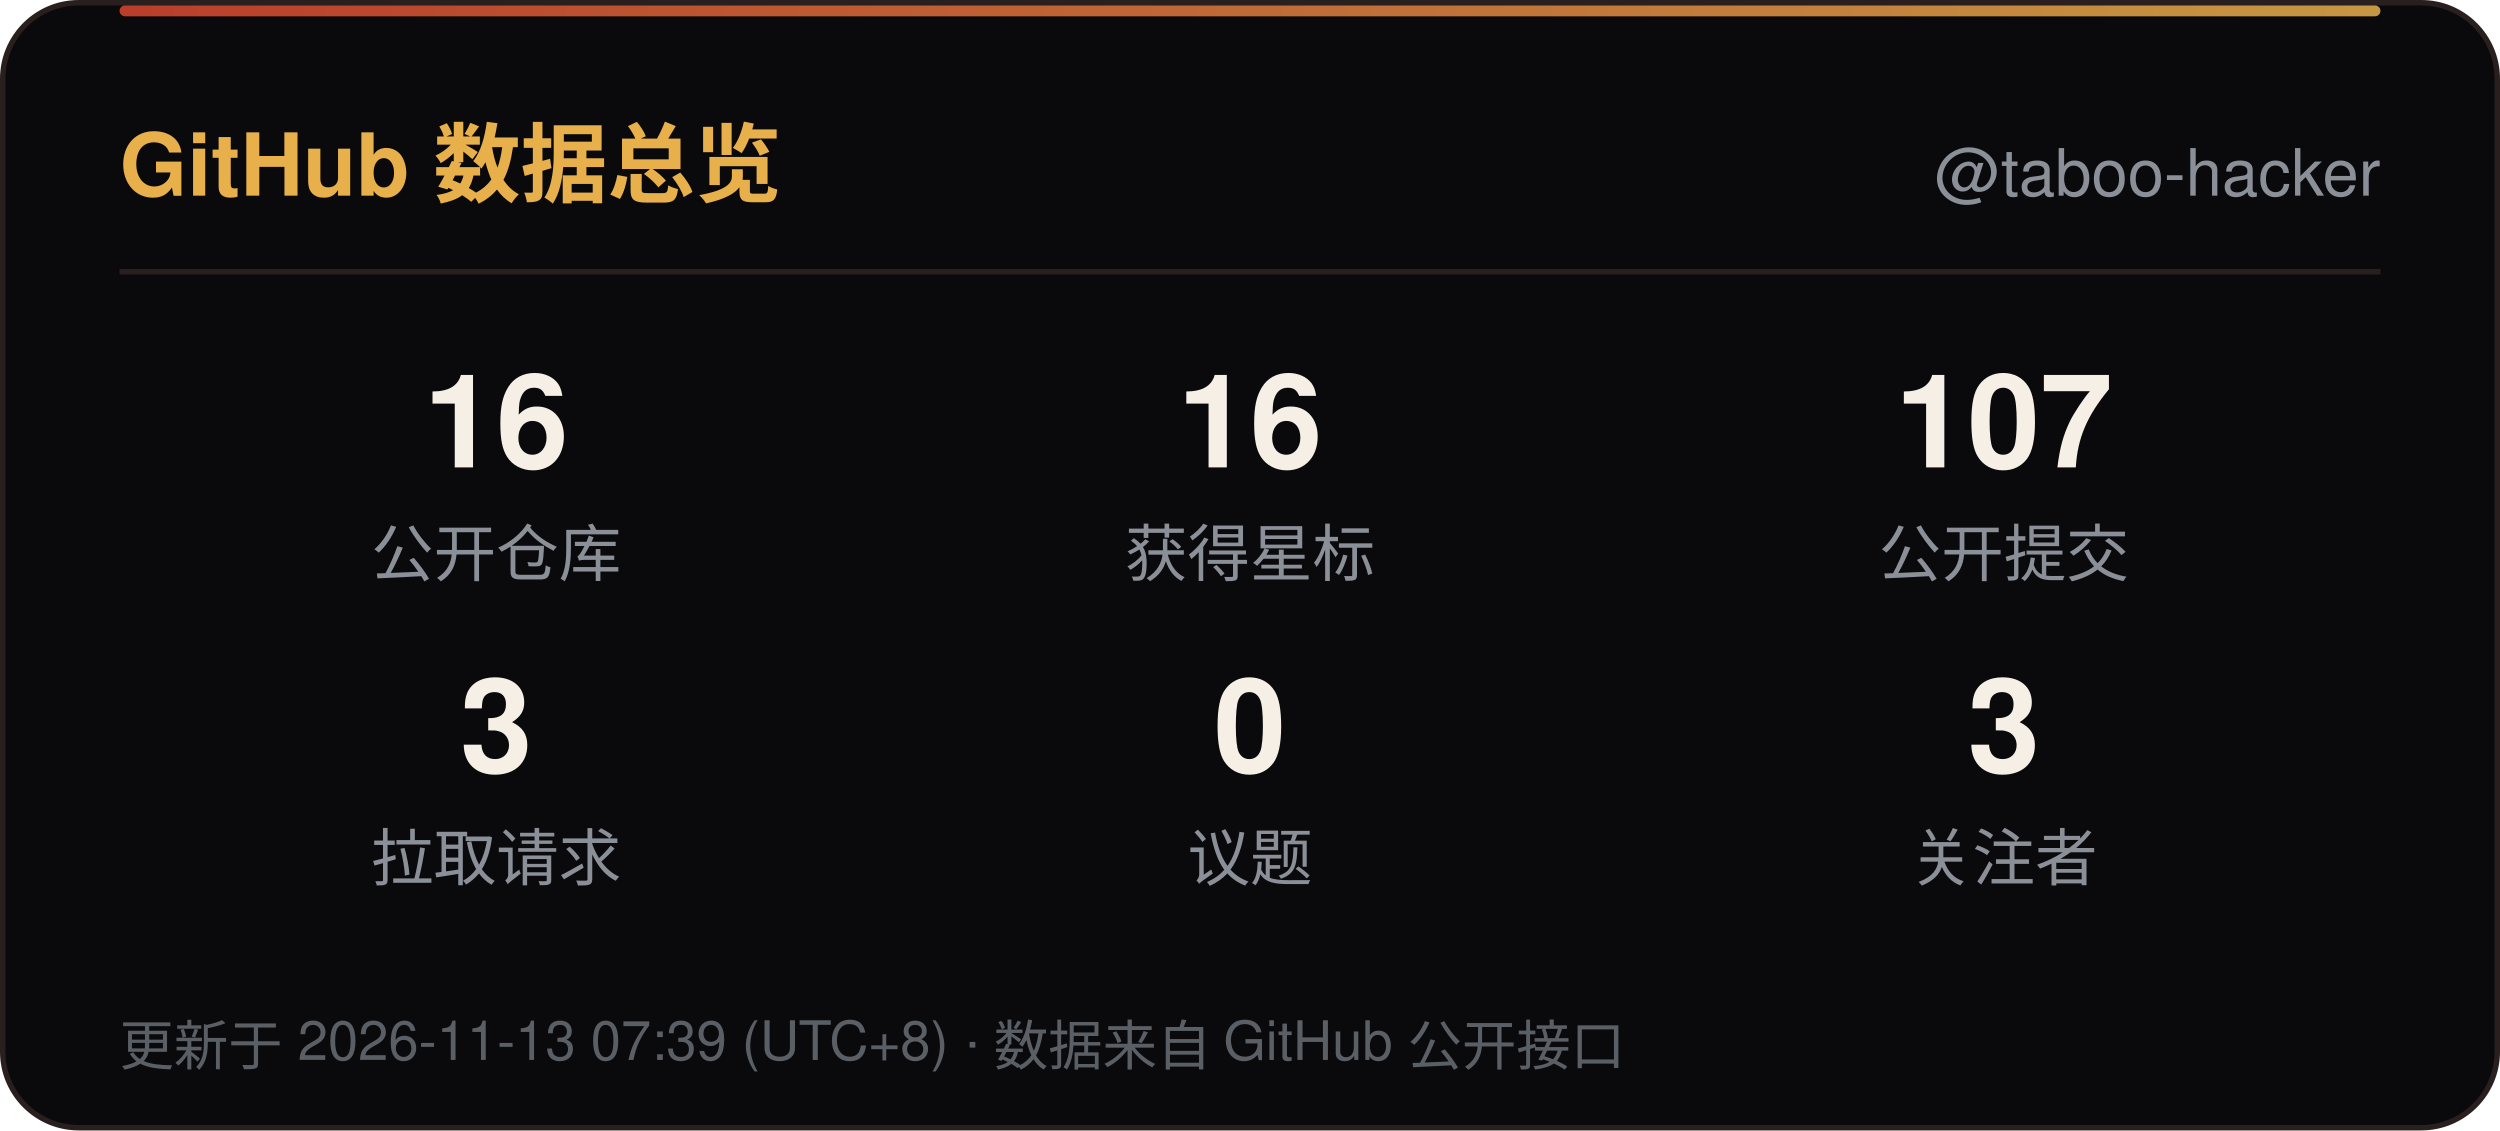
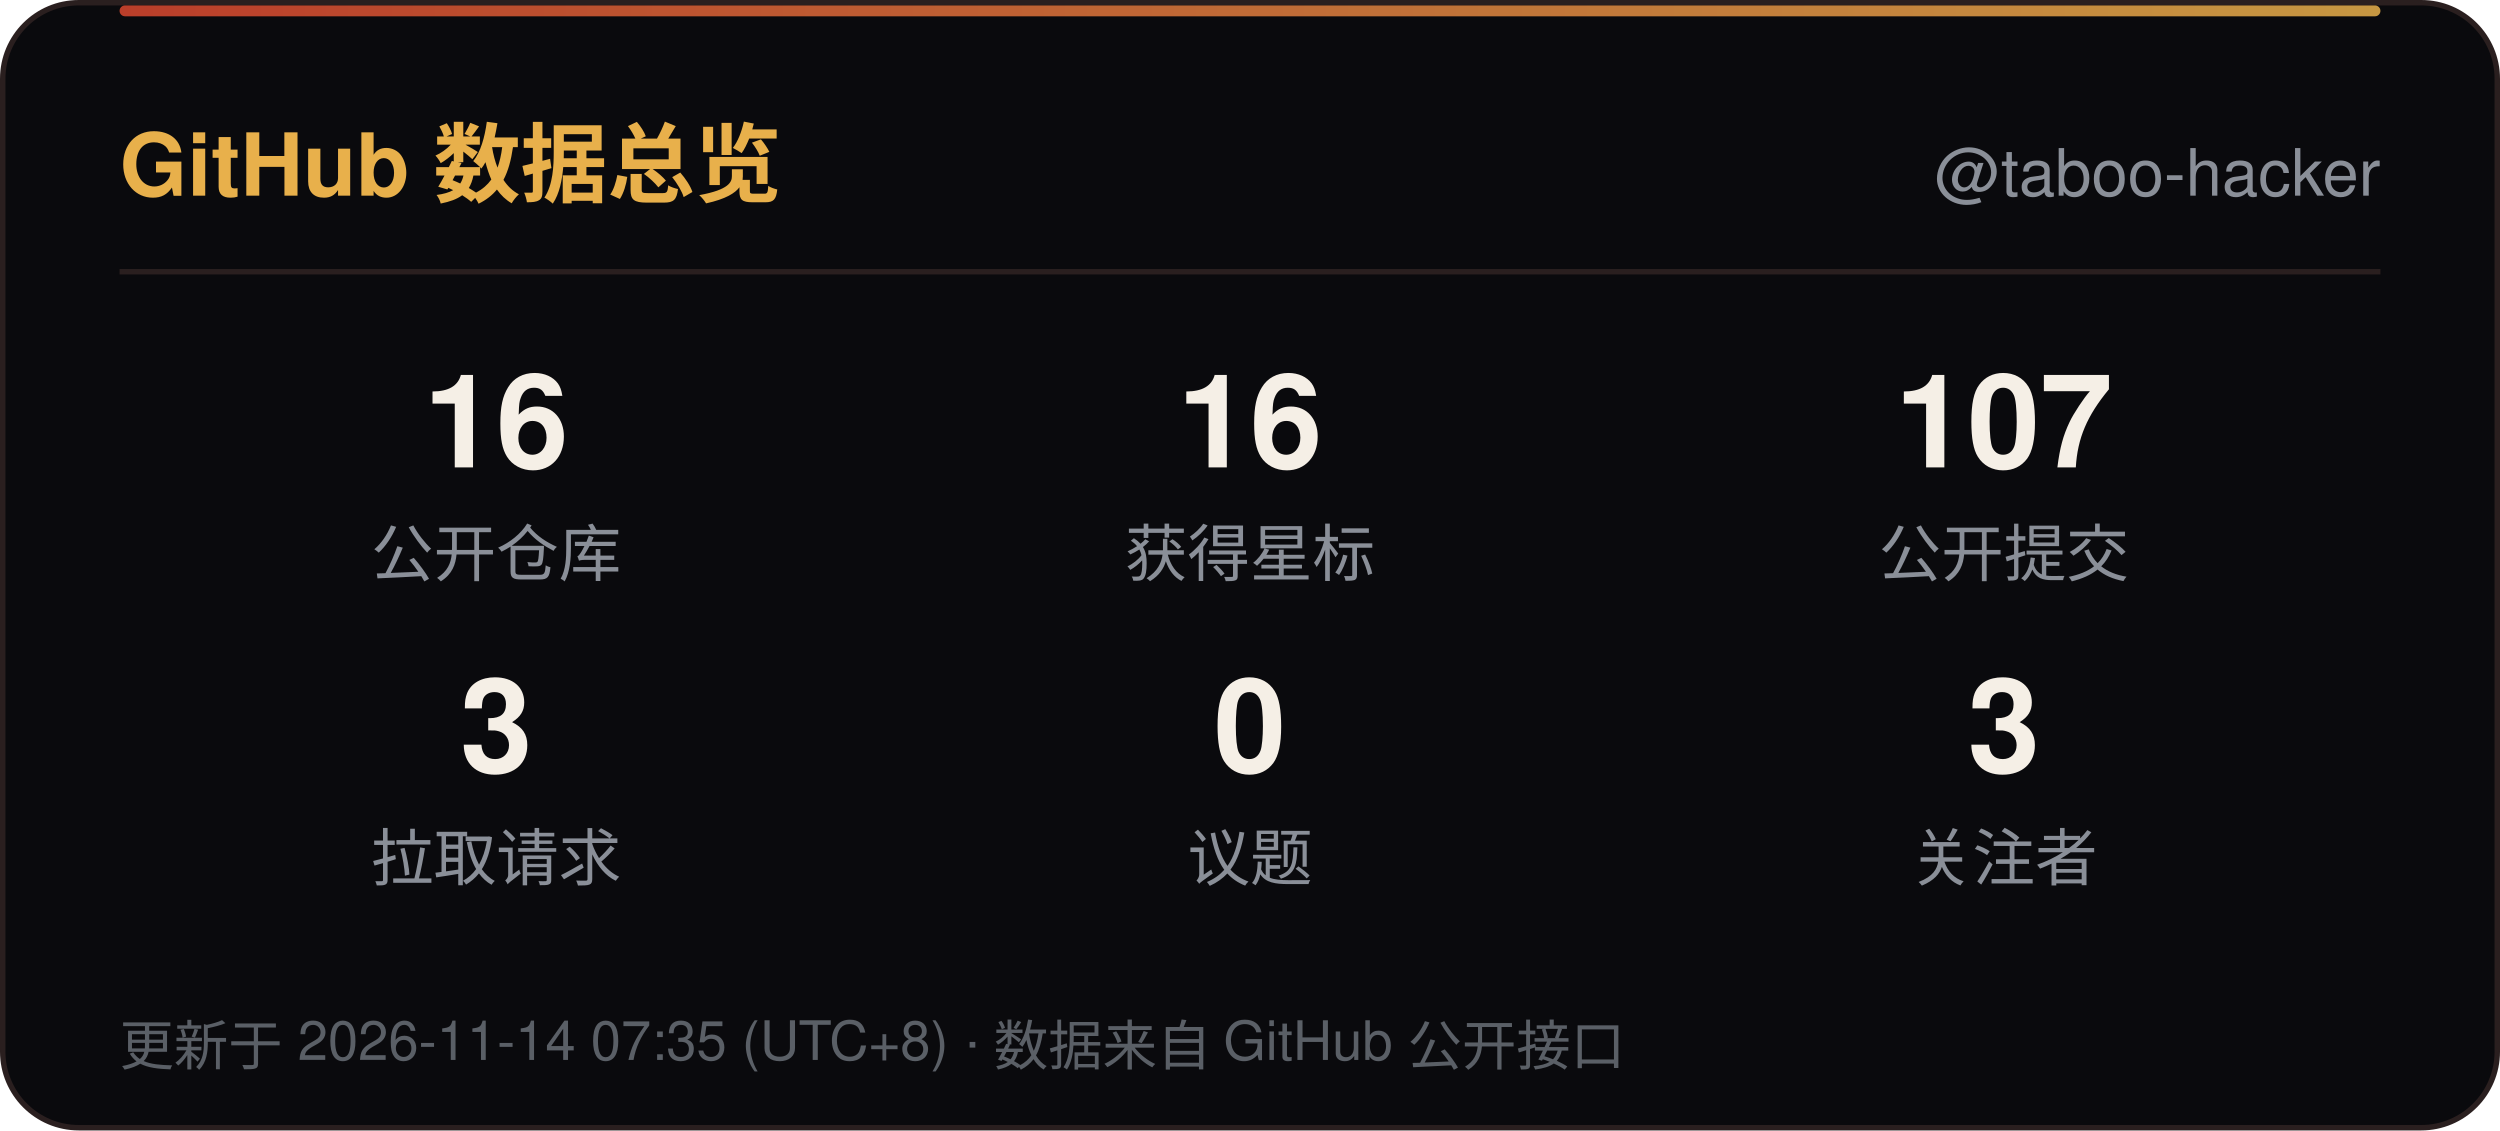
<svg xmlns="http://www.w3.org/2000/svg" width="460" height="208" viewBox="0 0 460 208" role="img" aria-label="GitHub 数据总览">
  <defs>
    <linearGradient id="line" x1="0" y1="0" x2="1" y2="0">
      <stop offset="0" stop-color="#D9482F" />
      <stop offset="1" stop-color="#E8B04B" />
    </linearGradient>
    <linearGradient id="sweep" x1="0" y1="0" x2="1" y2="0">
      <stop offset="0" stop-color="#E8B04B" stop-opacity="0" />
      <stop offset="0.5" stop-color="#E8B04B" stop-opacity="0.6" />
      <stop offset="1" stop-color="#E8B04B" stop-opacity="0" />
    </linearGradient>
  </defs>
  <rect x="0.5" y="0.5" width="459" height="207" rx="14" fill="#0A0A0D" stroke="#2A1F1F" />
  <rect x="22" y="1" width="416" height="2" rx="1" fill="url(#line)" opacity="0.85" />
  <rect x="-140" y="1" width="140" height="2.5" fill="url(#sweep)">
    <animate attributeName="x" values="-140;460" dur="6s" repeatCount="indefinite" />
  </rect>
  <text x="22" y="36" font-family="'Segoe UI',Ubuntu,'Microsoft YaHei','PingFang SC','Noto Sans SC',-apple-system,BlinkMacSystemFont,Helvetica,Arial,sans-serif" font-size="16" font-weight="700" fill="#E8B04B">GitHub 数据总览</text>
  <text x="438" y="36" text-anchor="end" font-family="'Segoe UI',Ubuntu,'Microsoft YaHei','PingFang SC','Noto Sans SC',-apple-system,BlinkMacSystemFont,Helvetica,Arial,sans-serif" font-size="12" fill="#8A8F98">@taboo-hacker</text>
  <line x1="22" y1="50" x2="438" y2="50" stroke="#2A1F1F" />
  <text x="91.3" y="86" text-anchor="middle" font-family="'Segoe UI',Ubuntu,'Microsoft YaHei','PingFang SC','Noto Sans SC',-apple-system,BlinkMacSystemFont,Helvetica,Arial,sans-serif" font-size="24" font-weight="700" fill="#F5EFE6">16</text>
  <text x="91.3" y="106" text-anchor="middle" font-family="'Segoe UI',Ubuntu,'Microsoft YaHei','PingFang SC','Noto Sans SC',-apple-system,BlinkMacSystemFont,Helvetica,Arial,sans-serif" font-size="11.5" fill="#8A8F98">公开仓库</text>
  <text x="230.0" y="86" text-anchor="middle" font-family="'Segoe UI',Ubuntu,'Microsoft YaHei','PingFang SC','Noto Sans SC',-apple-system,BlinkMacSystemFont,Helvetica,Arial,sans-serif" font-size="24" font-weight="700" fill="#F5EFE6">16</text>
  <text x="230.0" y="106" text-anchor="middle" font-family="'Segoe UI',Ubuntu,'Microsoft YaHei','PingFang SC','Noto Sans SC',-apple-system,BlinkMacSystemFont,Helvetica,Arial,sans-serif" font-size="11.5" fill="#8A8F98">获得星标</text>
  <text x="368.7" y="86" text-anchor="middle" font-family="'Segoe UI',Ubuntu,'Microsoft YaHei','PingFang SC','Noto Sans SC',-apple-system,BlinkMacSystemFont,Helvetica,Arial,sans-serif" font-size="24" font-weight="700" fill="#F5EFE6">107</text>
  <text x="368.7" y="106" text-anchor="middle" font-family="'Segoe UI',Ubuntu,'Microsoft YaHei','PingFang SC','Noto Sans SC',-apple-system,BlinkMacSystemFont,Helvetica,Arial,sans-serif" font-size="11.5" fill="#8A8F98">公开提交</text>
  <text x="91.3" y="142" text-anchor="middle" font-family="'Segoe UI',Ubuntu,'Microsoft YaHei','PingFang SC','Noto Sans SC',-apple-system,BlinkMacSystemFont,Helvetica,Arial,sans-serif" font-size="24" font-weight="700" fill="#F5EFE6">3</text>
  <text x="91.3" y="162" text-anchor="middle" font-family="'Segoe UI',Ubuntu,'Microsoft YaHei','PingFang SC','Noto Sans SC',-apple-system,BlinkMacSystemFont,Helvetica,Arial,sans-serif" font-size="11.5" fill="#8A8F98">拉取请求</text>
  <text x="230.0" y="142" text-anchor="middle" font-family="'Segoe UI',Ubuntu,'Microsoft YaHei','PingFang SC','Noto Sans SC',-apple-system,BlinkMacSystemFont,Helvetica,Arial,sans-serif" font-size="24" font-weight="700" fill="#F5EFE6">0</text>
  <text x="230.0" y="162" text-anchor="middle" font-family="'Segoe UI',Ubuntu,'Microsoft YaHei','PingFang SC','Noto Sans SC',-apple-system,BlinkMacSystemFont,Helvetica,Arial,sans-serif" font-size="11.5" fill="#8A8F98">议题</text>
  <text x="368.7" y="142" text-anchor="middle" font-family="'Segoe UI',Ubuntu,'Microsoft YaHei','PingFang SC','Noto Sans SC',-apple-system,BlinkMacSystemFont,Helvetica,Arial,sans-serif" font-size="24" font-weight="700" fill="#F5EFE6">3</text>
  <text x="368.7" y="162" text-anchor="middle" font-family="'Segoe UI',Ubuntu,'Microsoft YaHei','PingFang SC','Noto Sans SC',-apple-system,BlinkMacSystemFont,Helvetica,Arial,sans-serif" font-size="11.5" fill="#8A8F98">关注者</text>
-   <text x="22" y="196" font-family="'Segoe UI',Ubuntu,'Microsoft YaHei','PingFang SC','Noto Sans SC',-apple-system,BlinkMacSystemFont,Helvetica,Arial,sans-serif" font-size="10" fill="#5A5F66">更新于 2026-11-13 07:39 (UTC+8) · 数据来自 GitHub 公开接口</text>
+   <text x="22" y="196" font-family="'Segoe UI',Ubuntu,'Microsoft YaHei','PingFang SC','Noto Sans SC',-apple-system,BlinkMacSystemFont,Helvetica,Arial,sans-serif" font-size="10" fill="#5A5F66">更新于 2026-11-14 07:35 (UTC+8) · 数据来自 GitHub 公开接口</text>
</svg>
